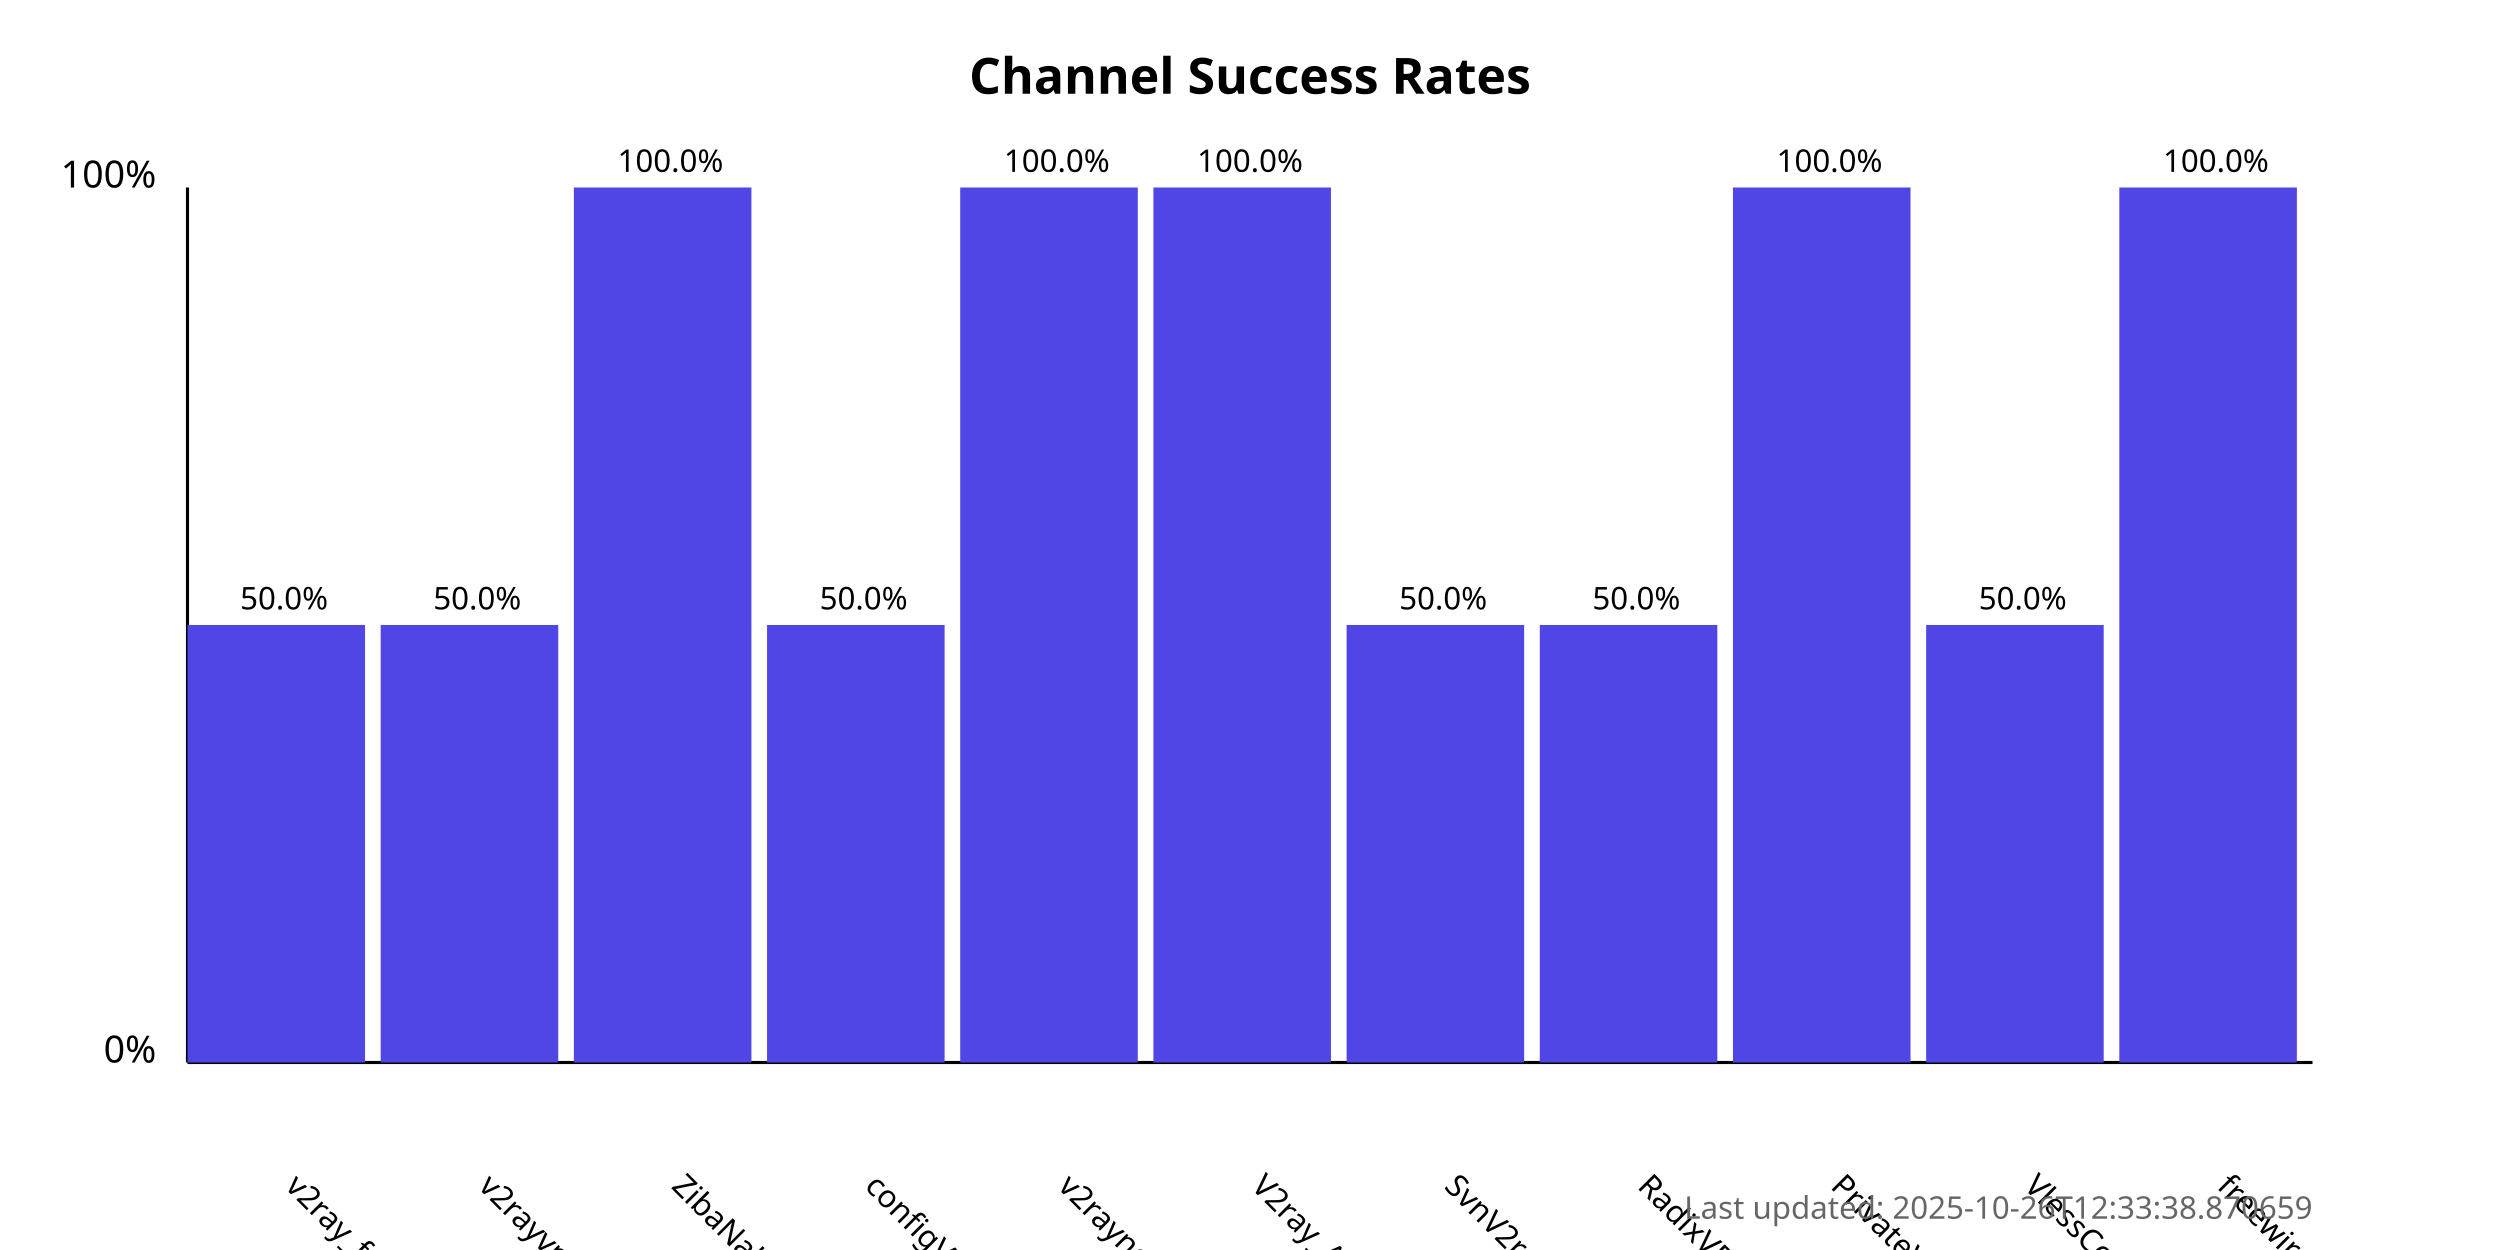
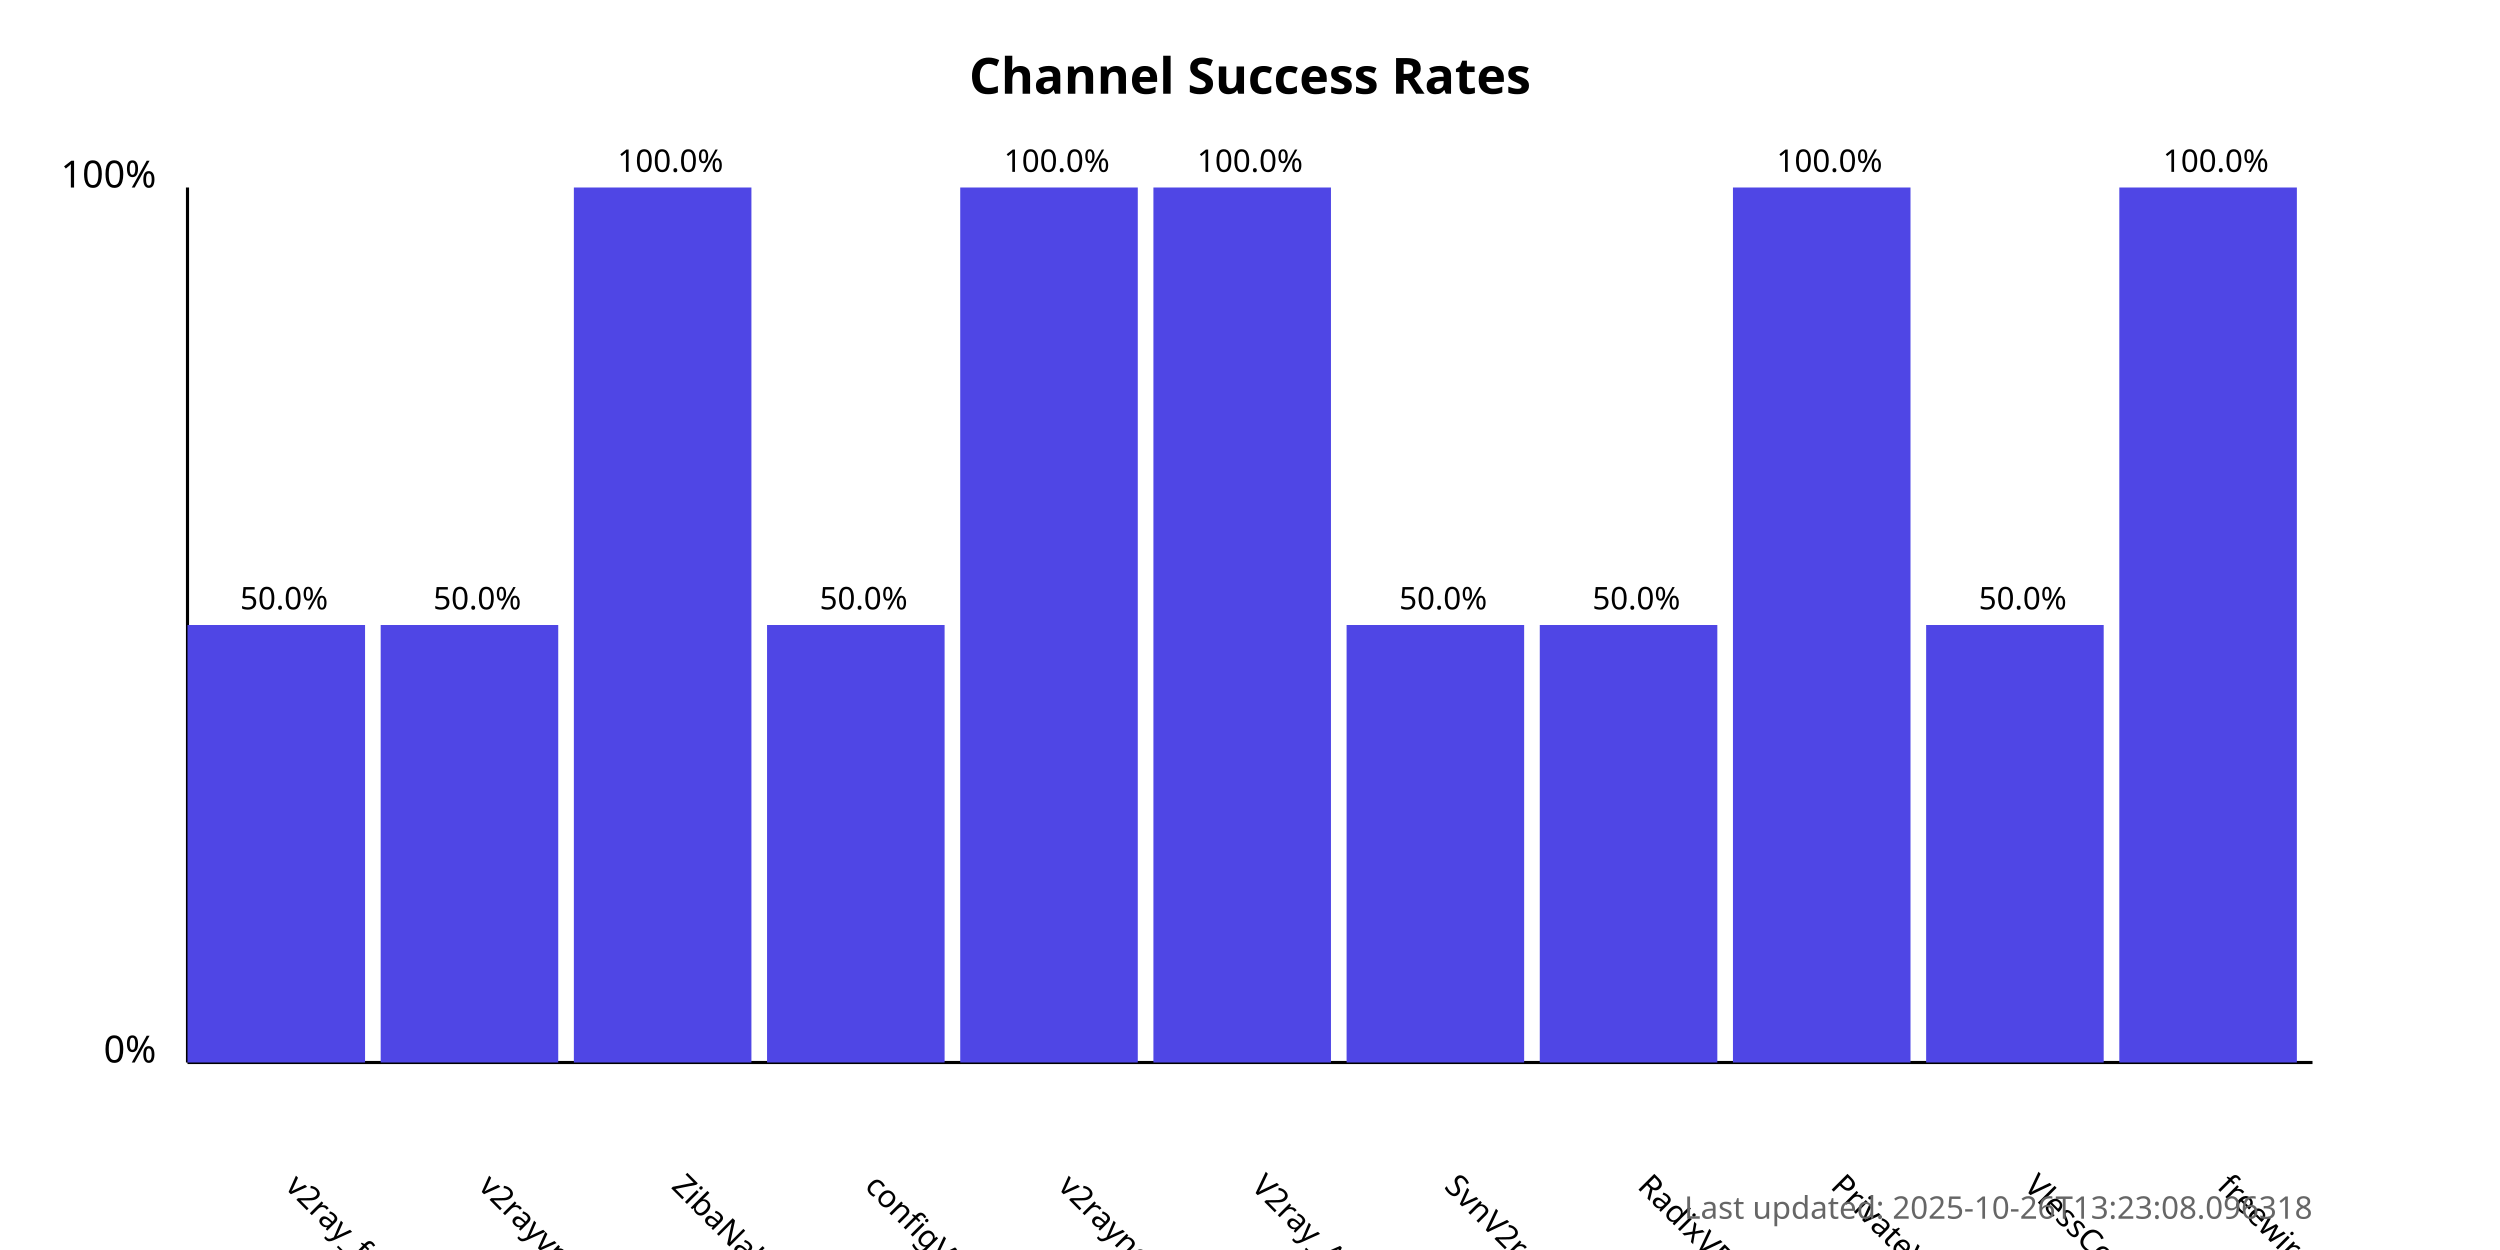
<svg xmlns="http://www.w3.org/2000/svg" width="800" height="400">
  <style>
            .chart-title { font: bold 16px sans-serif; }
            .axis-label { font: 12px sans-serif; }
            .tick-label { font: 10px sans-serif; }
            .bar { fill: #4f46e5; }
            .bar:hover { fill: #6366f1; }
            .timestamp { font: 10px sans-serif; fill: #666; }
        </style>
  <text x="400.0" y="30" text-anchor="middle" class="chart-title">
            Channel Success Rates
        </text>
  <line x1="60" y1="340" x2="60" y2="60" stroke="black" stroke-width="1" />
  <line x1="60" y1="340" x2="740" y2="340" stroke="black" stroke-width="1" />
  <text x="50" y="340" text-anchor="end" class="axis-label">0%</text>
  <text x="50" y="60" text-anchor="end" class="axis-label">100%</text>
  <g>
    <rect x="60" y="200.0" width="56.818" height="140.0" class="bar" />
    <text x="90.909" y="380" transform="rotate(45, 90.90909, 380)" text-anchor="start" class="tick-label">
                v2ray_free_conf
            </text>
    <text x="90.909" y="195.0" text-anchor="middle" class="tick-label">
                50.0%
            </text>
  </g>
  <g>
    <rect x="121.818" y="200.0" width="56.818" height="140.0" class="bar" />
    <text x="152.727" y="380" transform="rotate(45, 152.7273, 380)" text-anchor="start" class="tick-label">
                v2rayvpno
            </text>
    <text x="152.727" y="195.0" text-anchor="middle" class="tick-label">
                50.0%
            </text>
  </g>
  <g>
    <rect x="183.636" y="60.0" width="56.818" height="280.0" class="bar" />
    <text x="214.545" y="380" transform="rotate(45, 214.5455, 380)" text-anchor="start" class="tick-label">
                ZibaNabz
            </text>
    <text x="214.545" y="55.0" text-anchor="middle" class="tick-label">
                100.0%
            </text>
  </g>
  <g>
    <rect x="245.455" y="200.0" width="56.818" height="140.0" class="bar" />
    <text x="276.364" y="380" transform="rotate(45, 276.3636, 380)" text-anchor="start" class="tick-label">
                configV2rayForFree
            </text>
    <text x="276.364" y="195.0" text-anchor="middle" class="tick-label">
                50.0%
            </text>
  </g>
  <g>
    <rect x="307.273" y="60.0" width="56.818" height="280.0" class="bar" />
    <text x="338.182" y="380" transform="rotate(45, 338.1818, 380)" text-anchor="start" class="tick-label">
                v2rayngvpn
            </text>
    <text x="338.182" y="55.0" text-anchor="middle" class="tick-label">
                100.0%
            </text>
  </g>
  <g>
    <rect x="369.091" y="60.0" width="56.818" height="280.0" class="bar" />
    <text x="400.0" y="380" transform="rotate(45, 400.0, 380)" text-anchor="start" class="tick-label">
                V2ray_Alpha
            </text>
    <text x="400.0" y="55.0" text-anchor="middle" class="tick-label">
                100.0%
            </text>
  </g>
  <g>
    <rect x="430.909" y="200.0" width="56.818" height="140.0" class="bar" />
    <text x="461.818" y="380" transform="rotate(45, 461.8182, 380)" text-anchor="start" class="tick-label">
                SvnV2ray
            </text>
    <text x="461.818" y="195.0" text-anchor="middle" class="tick-label">
                50.0%
            </text>
  </g>
  <g>
    <rect x="492.727" y="200.0" width="56.818" height="140.0" class="bar" />
    <text x="523.636" y="380" transform="rotate(45, 523.6364, 380)" text-anchor="start" class="tick-label">
                RadixVPN
            </text>
    <text x="523.636" y="195.0" text-anchor="middle" class="tick-label">
                50.0%
            </text>
  </g>
  <g>
    <rect x="554.545" y="60.0" width="56.818" height="280.0" class="bar" />
    <text x="585.455" y="380" transform="rotate(45, 585.4545, 380)" text-anchor="start" class="tick-label">
                PrivateVPNs
            </text>
    <text x="585.455" y="55.0" text-anchor="middle" class="tick-label">
                100.0%
            </text>
  </g>
  <g>
    <rect x="616.364" y="200.0" width="56.818" height="140.0" class="bar" />
    <text x="647.273" y="380" transform="rotate(45, 647.2727, 380)" text-anchor="start" class="tick-label">
                VlessConfig
            </text>
    <text x="647.273" y="195.0" text-anchor="middle" class="tick-label">
                50.0%
            </text>
  </g>
  <g>
    <rect x="678.182" y="60.0" width="56.818" height="280.0" class="bar" />
    <text x="709.091" y="380" transform="rotate(45, 709.0909, 380)" text-anchor="start" class="tick-label">
                freewireguard
            </text>
    <text x="709.091" y="55.0" text-anchor="middle" class="tick-label">
                100.0%
            </text>
  </g>
  <text x="740" y="390" text-anchor="end" class="timestamp">
-             Last updated: 2025-10-26T12:33:38.870659
+             Last updated: 2025-10-26T13:23:08.096318
        </text>
</svg>
